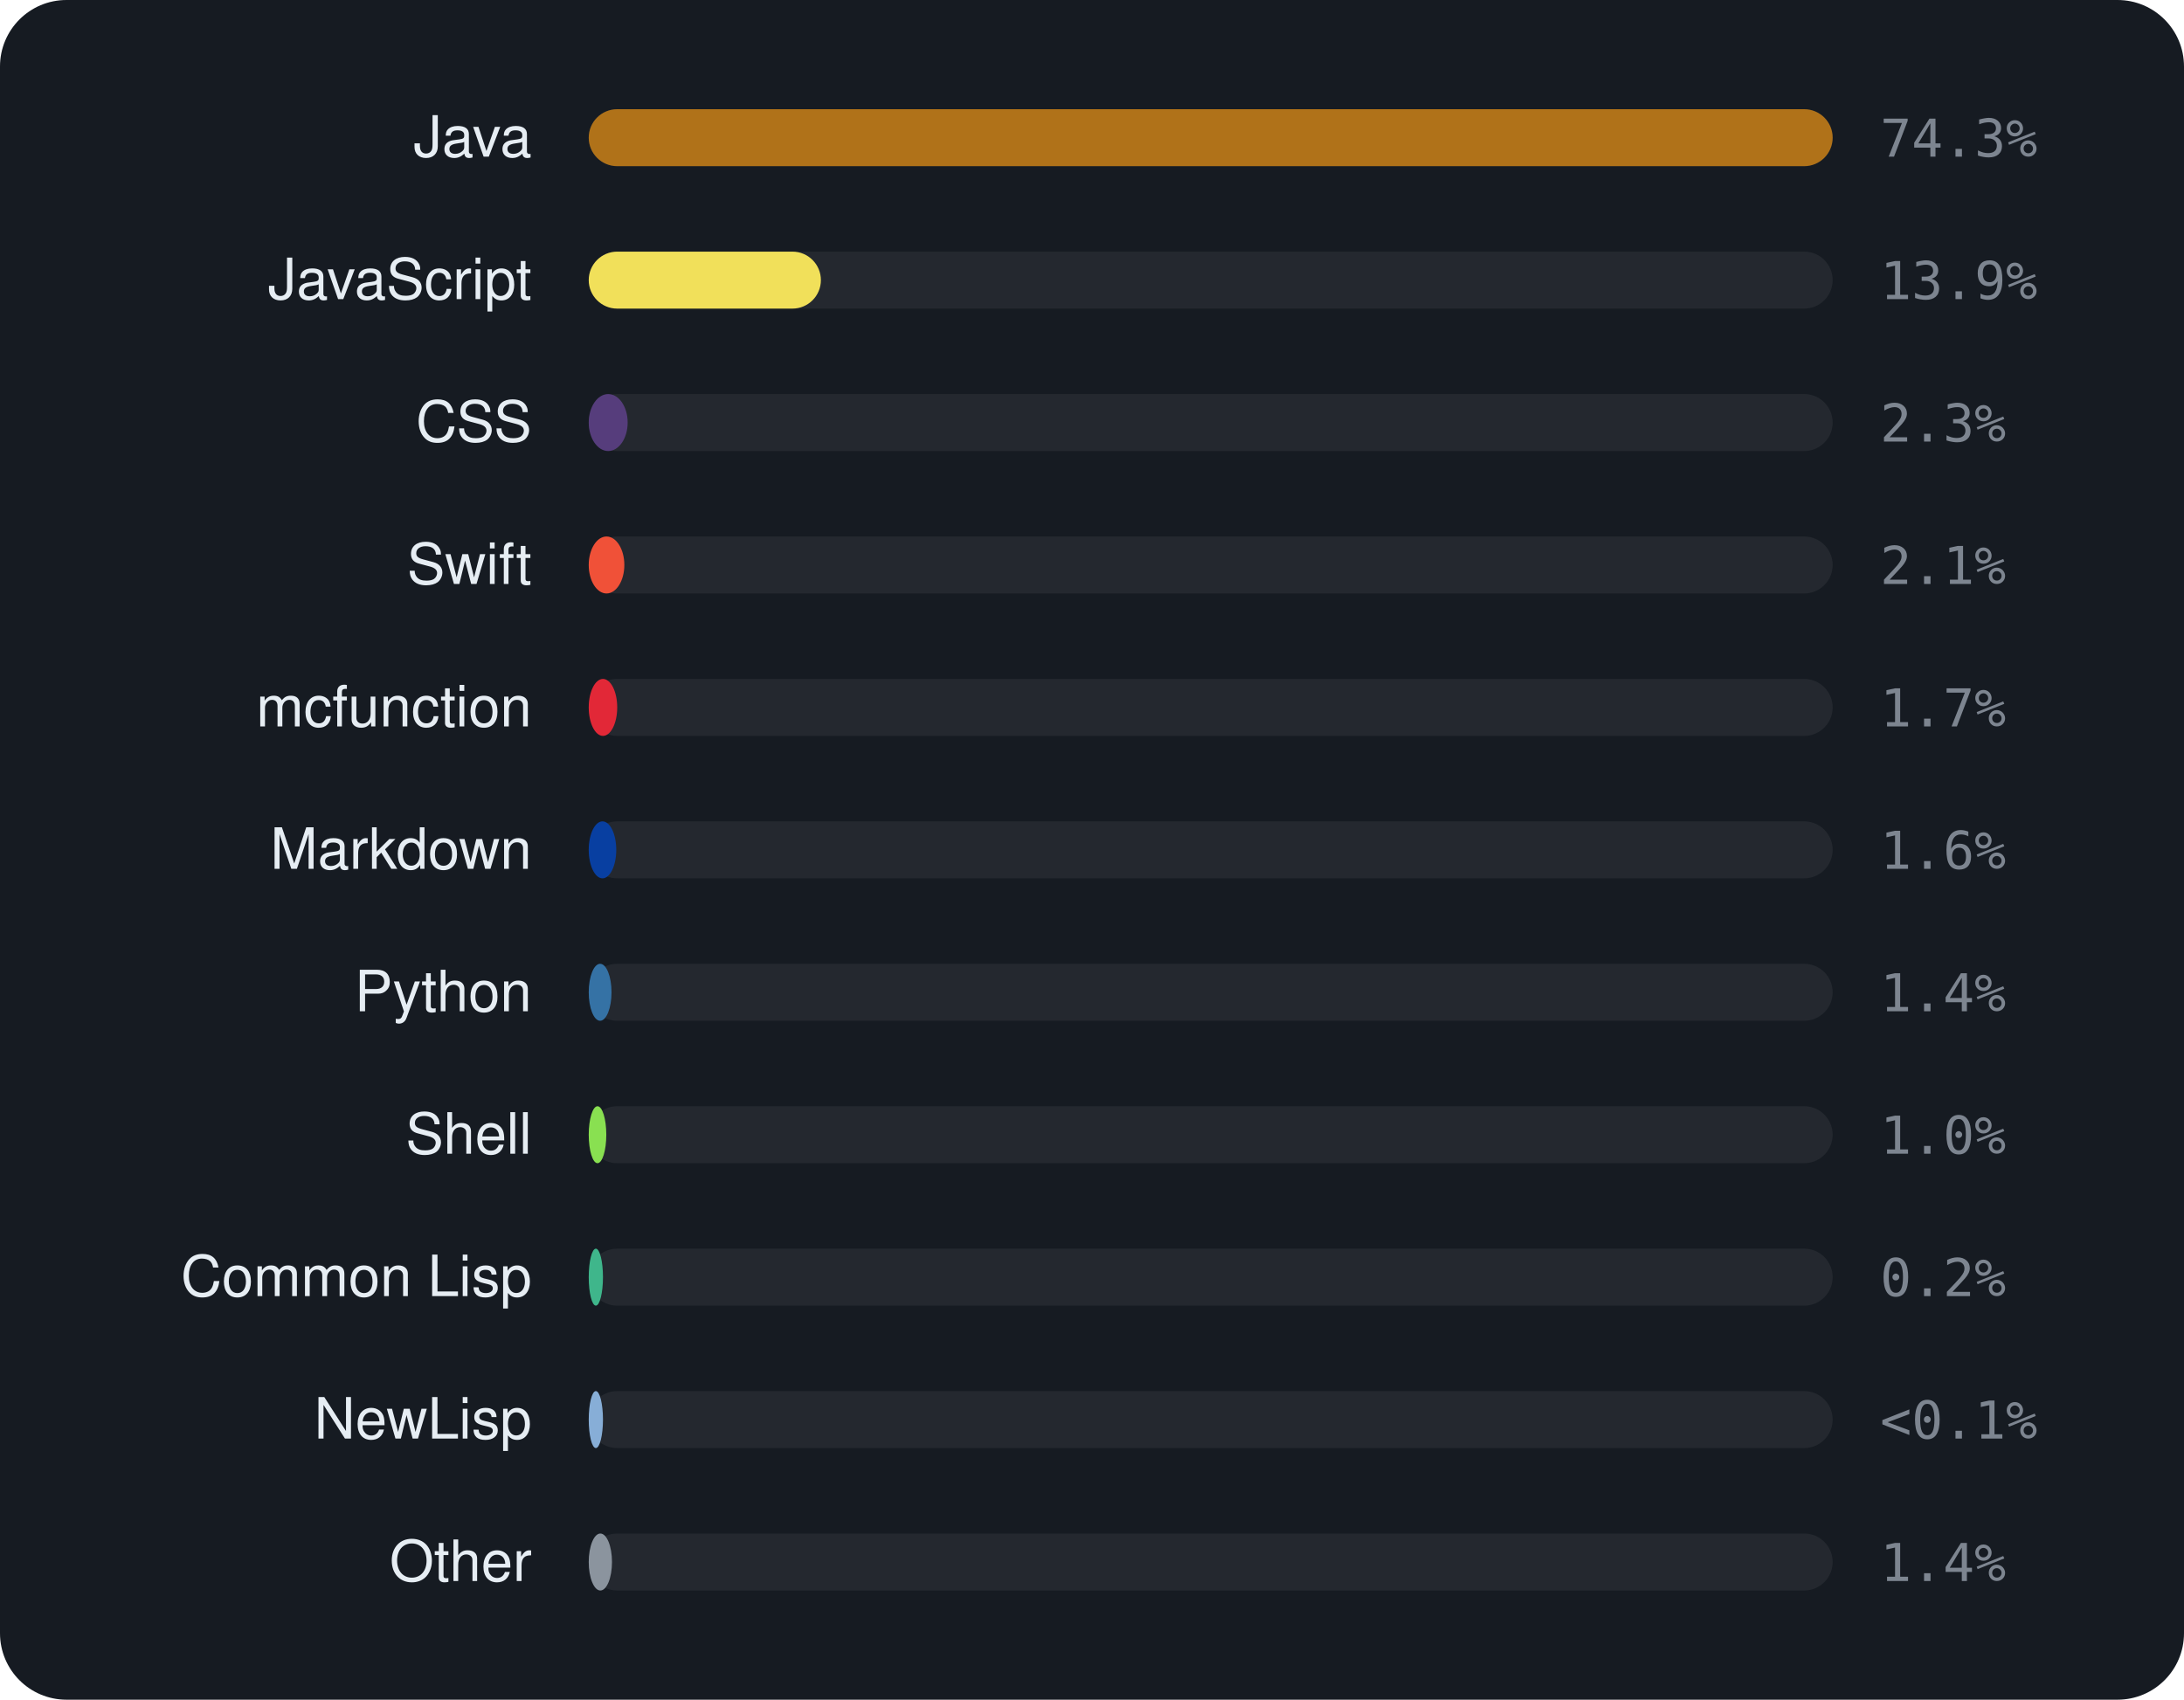
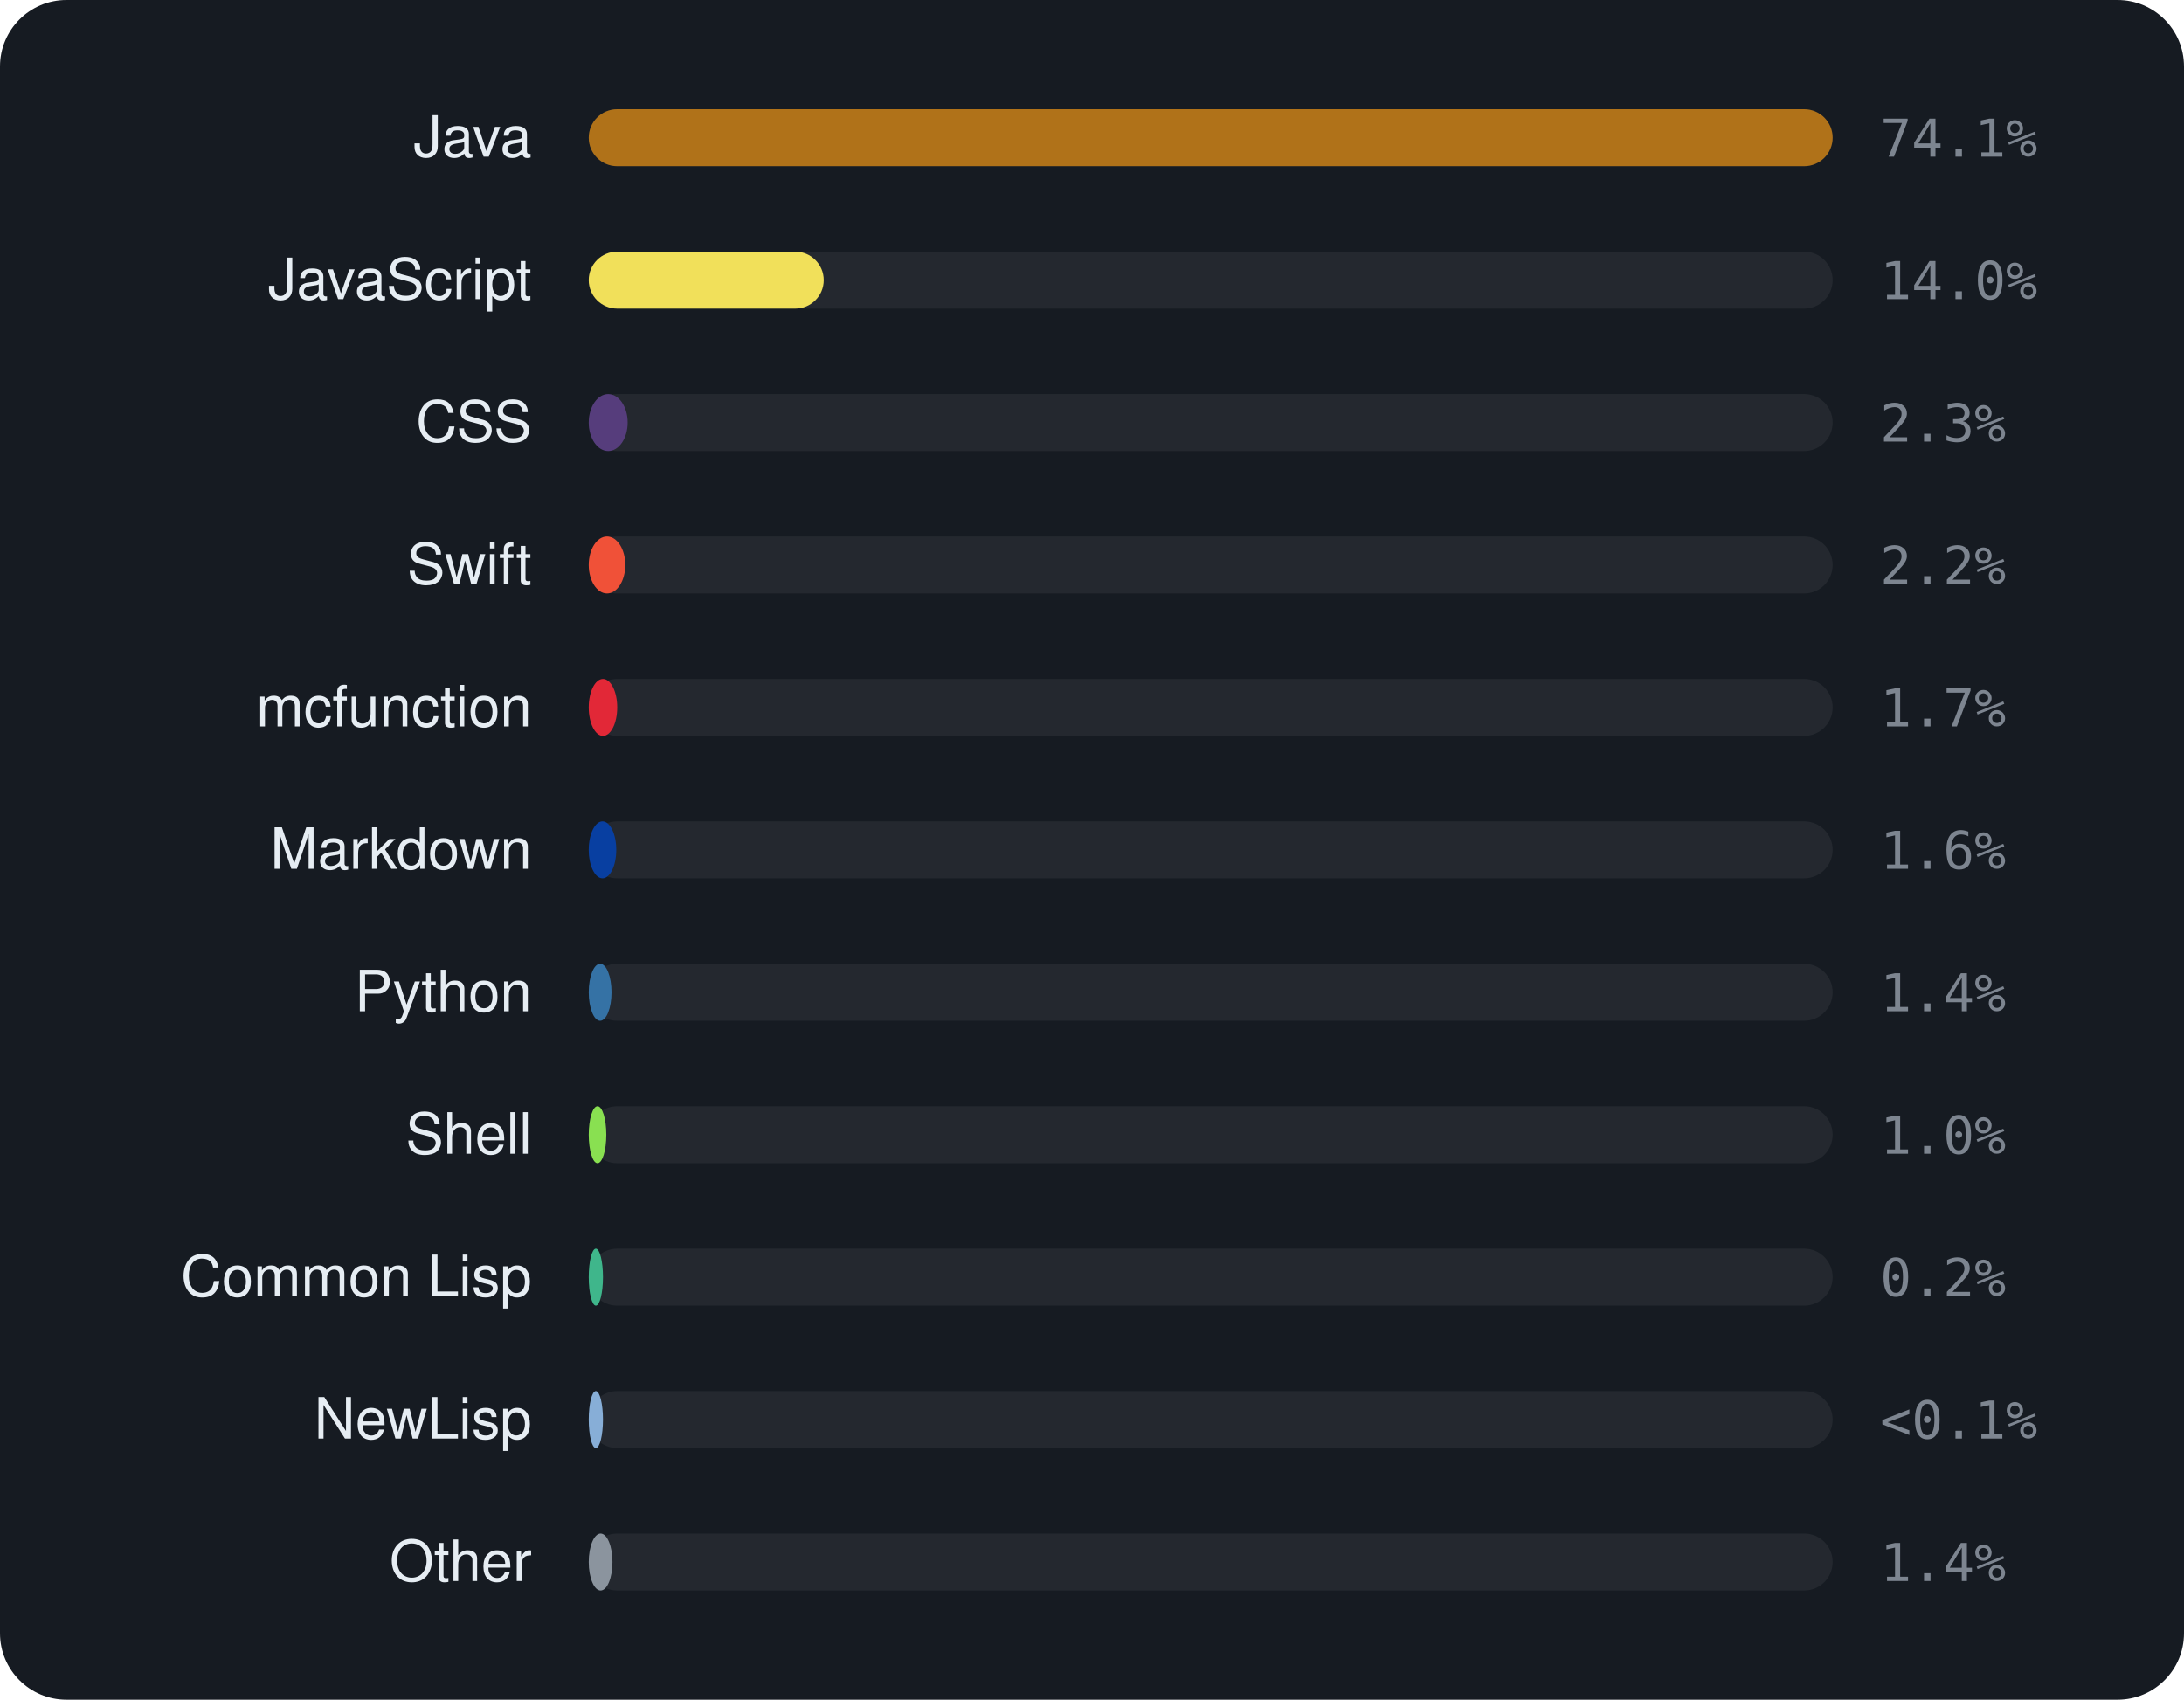
<svg xmlns="http://www.w3.org/2000/svg" viewBox="0 0 460 358" width="460" height="358" font-family="-apple-system,BlinkMacSystemFont,'Segoe UI',Helvetica,Arial,sans-serif">
  <rect width="460" height="358" rx="14" fill="#161b22" />
  <text x="112" y="33" text-anchor="end" font-size="12" fill="#e6edf3">Java</text>
  <rect x="124" y="23" width="262" height="12" rx="6" fill="rgba(255,255,255,0.06)" />
  <rect x="124" y="23" width="262.0" height="12" rx="6" fill="#b07219" />
-   <text x="396" y="33" font-size="11" font-family="monospace" fill="#7d8590">74.3%</text>
+   <text x="396" y="33" font-size="11" font-family="monospace" fill="#7d8590">74.1%</text>
  <text x="112" y="63" text-anchor="end" font-size="12" fill="#e6edf3">JavaScript</text>
  <rect x="124" y="53" width="262" height="12" rx="6" fill="rgba(255,255,255,0.06)" />
-   <rect x="124" y="53" width="48.9" height="12" rx="6" fill="#f1e05a" />
-   <text x="396" y="63" font-size="11" font-family="monospace" fill="#7d8590">13.9%</text>
+   <rect x="124" y="53" width="49.5" height="12" rx="6" fill="#f1e05a" />
+   <text x="396" y="63" font-size="11" font-family="monospace" fill="#7d8590">14.0%</text>
  <text x="112" y="93" text-anchor="end" font-size="12" fill="#e6edf3">CSS</text>
  <rect x="124" y="83" width="262" height="12" rx="6" fill="rgba(255,255,255,0.06)" />
  <rect x="124" y="83" width="8.2" height="12" rx="6" fill="#563d7c" />
  <text x="396" y="93" font-size="11" font-family="monospace" fill="#7d8590">2.3%</text>
  <text x="112" y="123" text-anchor="end" font-size="12" fill="#e6edf3">Swift</text>
  <rect x="124" y="113" width="262" height="12" rx="6" fill="rgba(255,255,255,0.06)" />
-   <rect x="124" y="113" width="7.5" height="12" rx="6" fill="#F05138" />
-   <text x="396" y="123" font-size="11" font-family="monospace" fill="#7d8590">2.1%</text>
+   <rect x="124" y="113" width="7.7" height="12" rx="6" fill="#F05138" />
+   <text x="396" y="123" font-size="11" font-family="monospace" fill="#7d8590">2.2%</text>
  <text x="112" y="153" text-anchor="end" font-size="12" fill="#e6edf3">mcfunction</text>
  <rect x="124" y="143" width="262" height="12" rx="6" fill="rgba(255,255,255,0.06)" />
  <rect x="124" y="143" width="6.0" height="12" rx="6" fill="#E22837" />
  <text x="396" y="153" font-size="11" font-family="monospace" fill="#7d8590">1.7%</text>
  <text x="112" y="183" text-anchor="end" font-size="12" fill="#e6edf3">Markdown</text>
  <rect x="124" y="173" width="262" height="12" rx="6" fill="rgba(255,255,255,0.06)" />
  <rect x="124" y="173" width="5.8" height="12" rx="6" fill="#083fa1" />
  <text x="396" y="183" font-size="11" font-family="monospace" fill="#7d8590">1.6%</text>
  <text x="112" y="213" text-anchor="end" font-size="12" fill="#e6edf3">Python</text>
  <rect x="124" y="203" width="262" height="12" rx="6" fill="rgba(255,255,255,0.06)" />
  <rect x="124" y="203" width="4.8" height="12" rx="6" fill="#3572A5" />
  <text x="396" y="213" font-size="11" font-family="monospace" fill="#7d8590">1.4%</text>
  <text x="112" y="243" text-anchor="end" font-size="12" fill="#e6edf3">Shell</text>
  <rect x="124" y="233" width="262" height="12" rx="6" fill="rgba(255,255,255,0.06)" />
  <rect x="124" y="233" width="3.7" height="12" rx="6" fill="#89e051" />
  <text x="396" y="243" font-size="11" font-family="monospace" fill="#7d8590">1.0%</text>
  <text x="112" y="273" text-anchor="end" font-size="12" fill="#e6edf3">Common Lisp</text>
  <rect x="124" y="263" width="262" height="12" rx="6" fill="rgba(255,255,255,0.06)" />
  <rect x="124" y="263" width="3.0" height="12" rx="6" fill="#3fb68b" />
  <text x="396" y="273" font-size="11" font-family="monospace" fill="#7d8590">0.2%</text>
  <text x="112" y="303" text-anchor="end" font-size="12" fill="#e6edf3">NewLisp</text>
  <rect x="124" y="293" width="262" height="12" rx="6" fill="rgba(255,255,255,0.06)" />
  <rect x="124" y="293" width="3.0" height="12" rx="6" fill="#87AED7" />
  <text x="396" y="303" font-size="11" font-family="monospace" fill="#7d8590">&lt;0.1%</text>
  <text x="112" y="333" text-anchor="end" font-size="12" fill="#e6edf3">Other</text>
  <rect x="124" y="323" width="262" height="12" rx="6" fill="rgba(255,255,255,0.06)" />
-   <rect x="124" y="323" width="4.9" height="12" rx="6" fill="#8b949e" />
+   <rect x="124" y="323" width="5.0" height="12" rx="6" fill="#8b949e" />
  <text x="396" y="333" font-size="11" font-family="monospace" fill="#7d8590">1.4%</text>
</svg>
